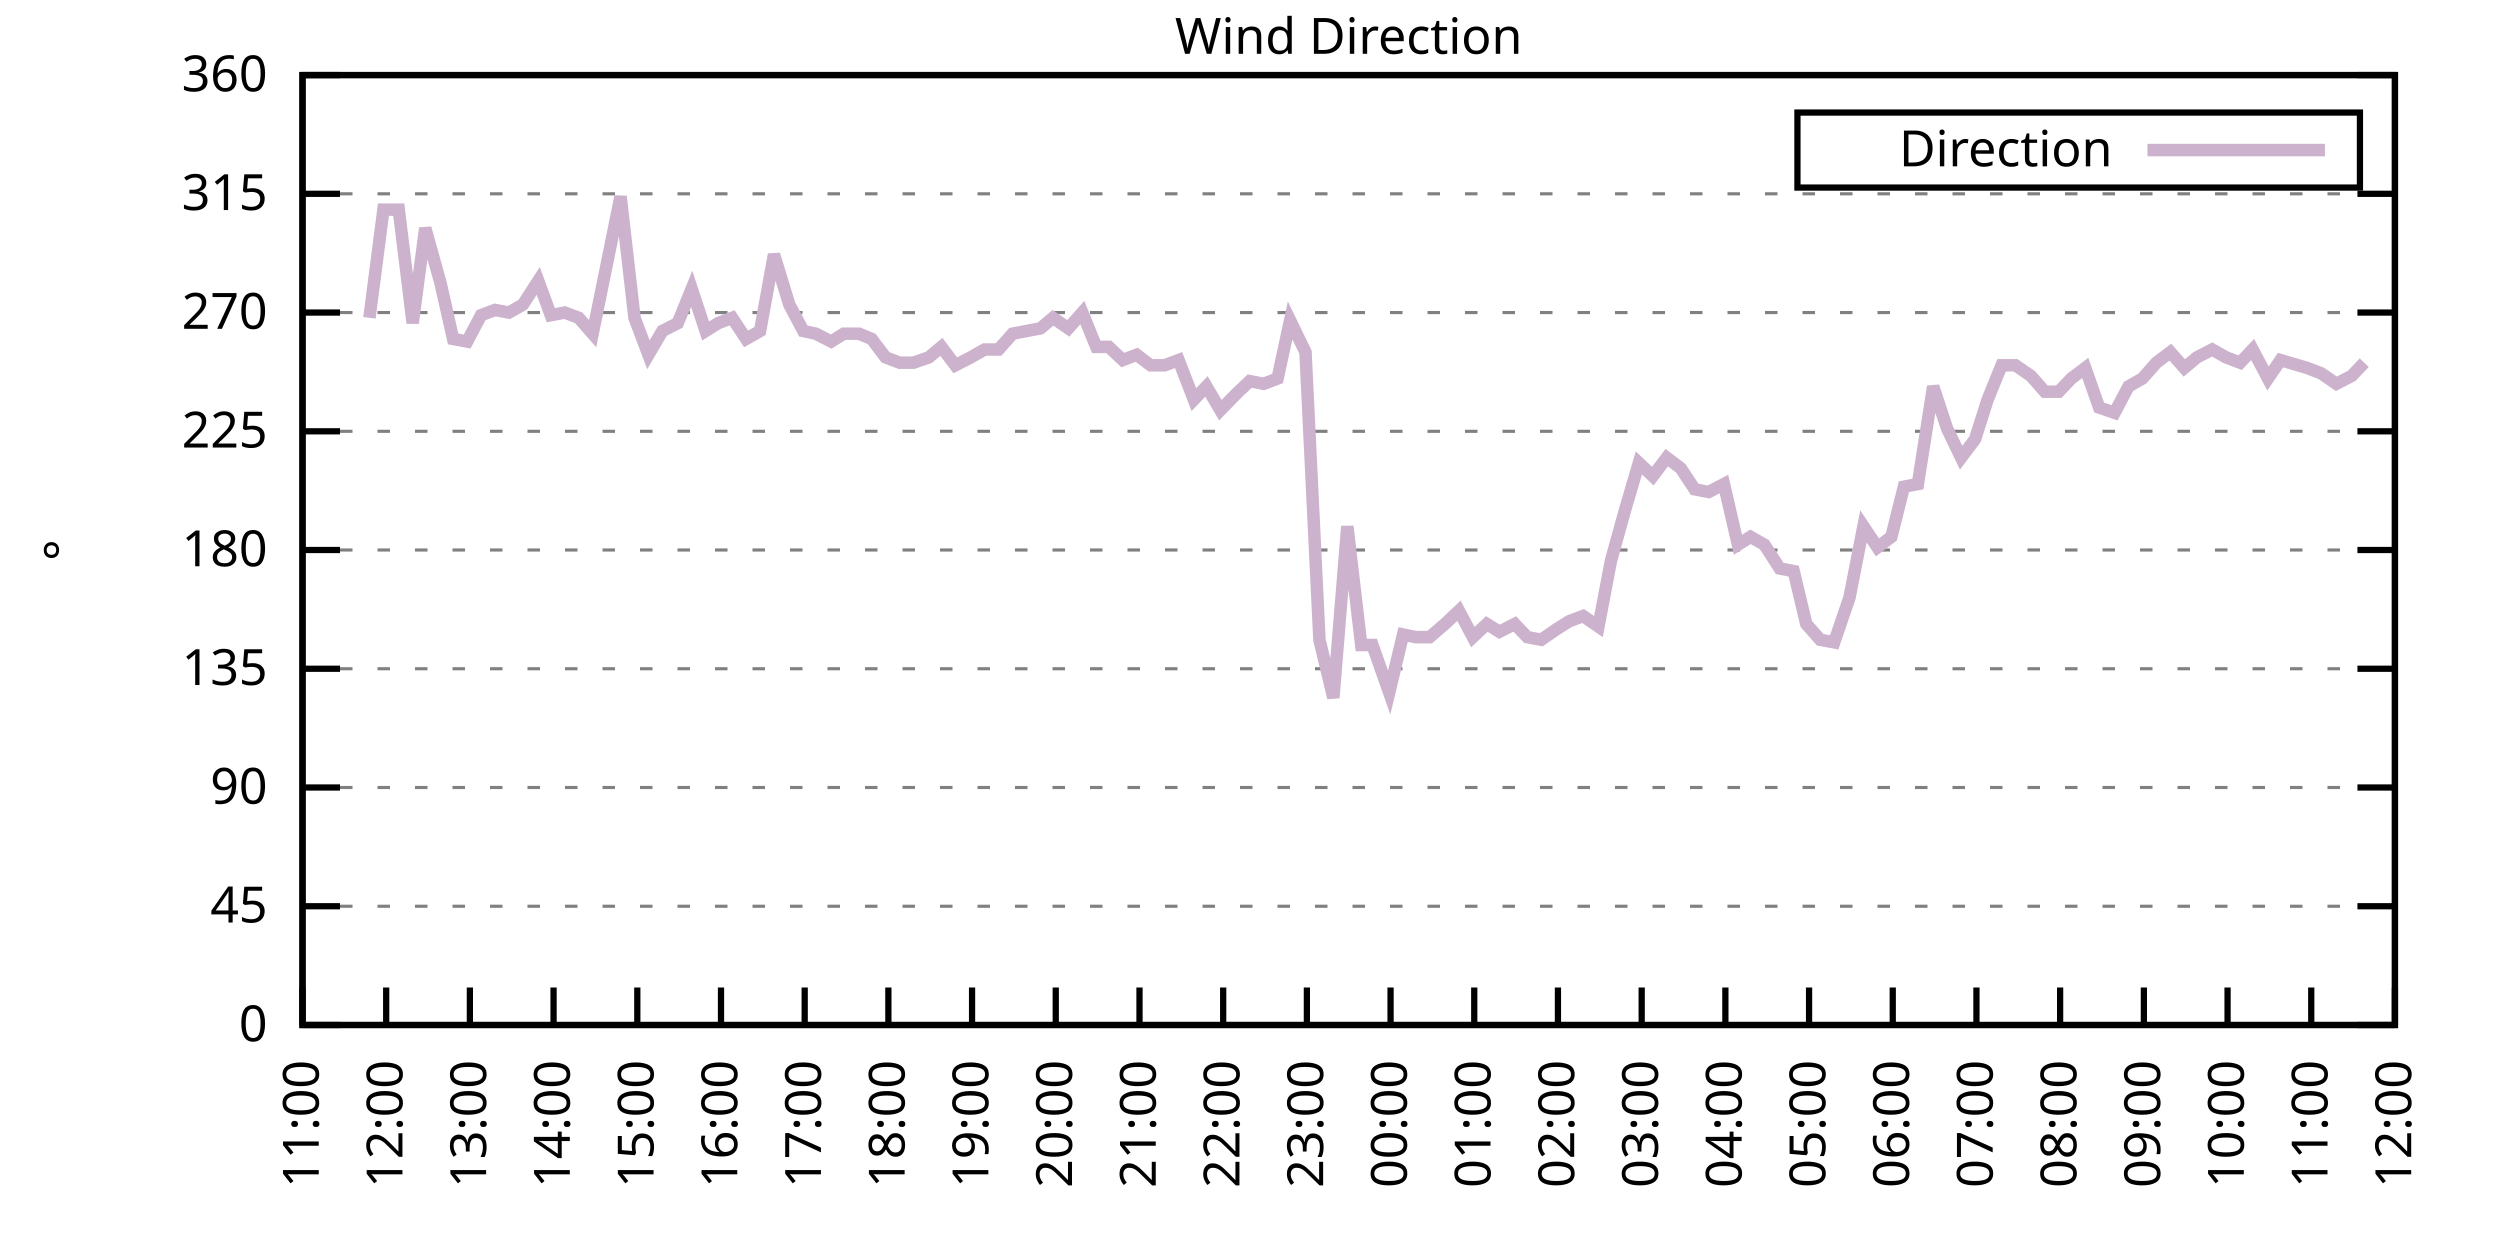
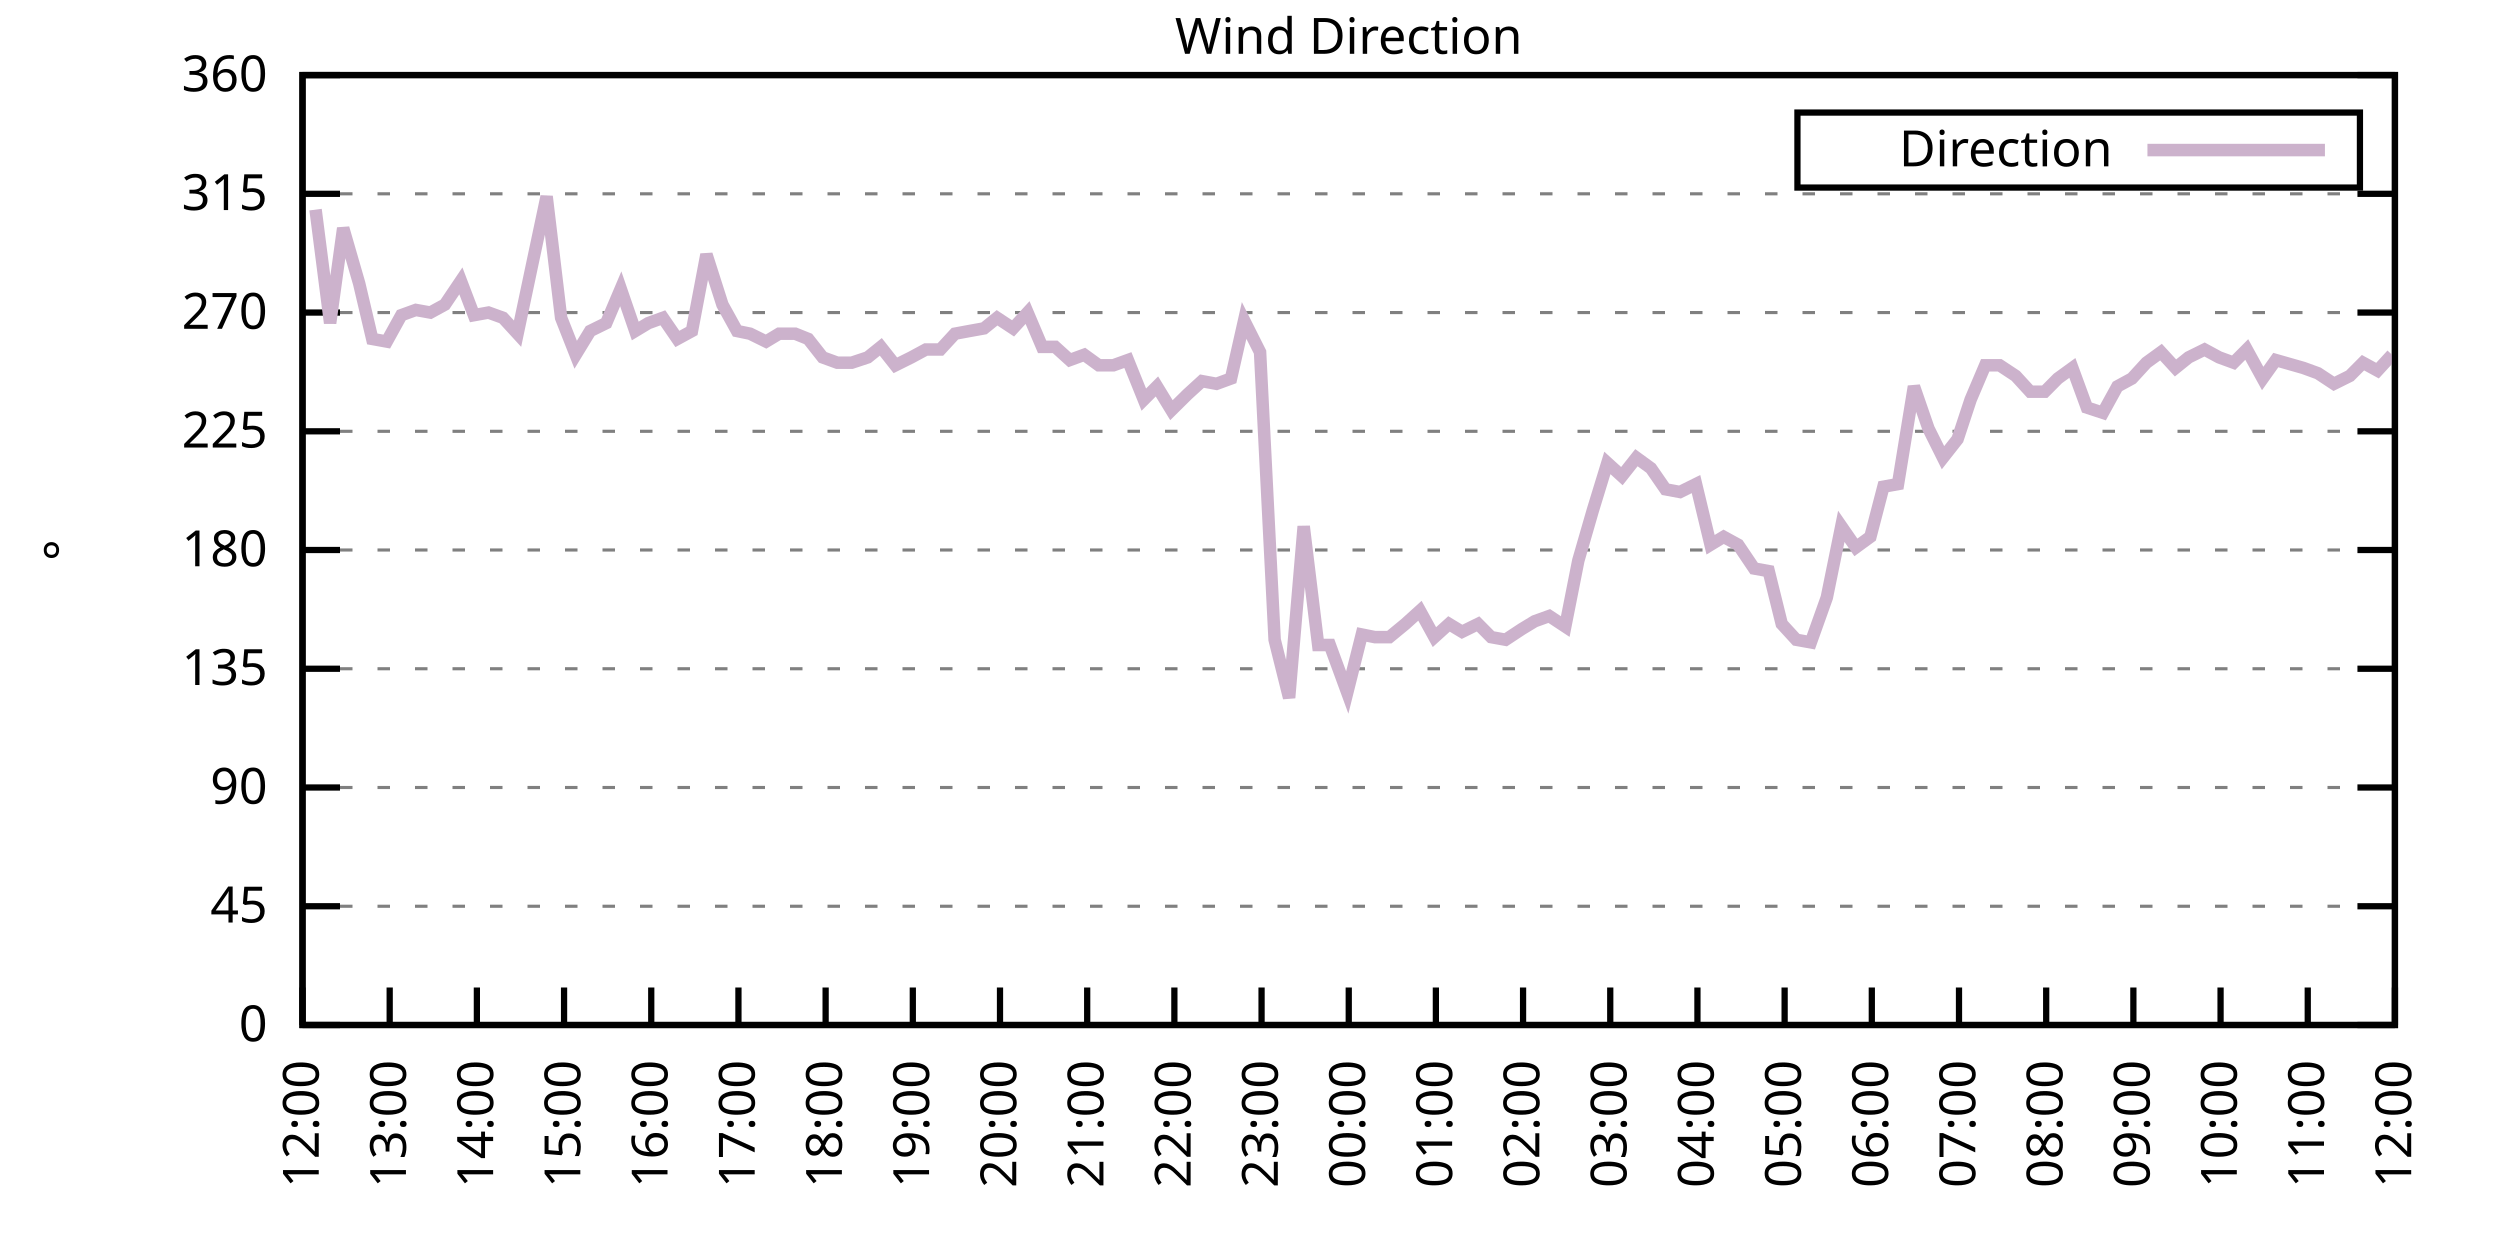
<svg xmlns="http://www.w3.org/2000/svg" xmlns:xlink="http://www.w3.org/1999/xlink" width="400" height="200" viewBox="0 0 400 200">
  <g id="gnuplot_canvas">
    <rect x="0" y="0" width="400" height="200" fill="none" />
    <defs>
      <circle id="gpDot" r="0.5" stroke-width="0.5" stroke="currentColor" />
      <path id="gpPt0" stroke-width="0.333" stroke="currentColor" d="M-1,0 h2 M0,-1 v2" />
      <path id="gpPt1" stroke-width="0.333" stroke="currentColor" d="M-1,-1 L1,1 M1,-1 L-1,1" />
      <path id="gpPt2" stroke-width="0.333" stroke="currentColor" d="M-1,0 L1,0 M0,-1 L0,1 M-1,-1 L1,1 M-1,1 L1,-1" />
      <rect id="gpPt3" stroke-width="0.333" stroke="currentColor" x="-1" y="-1" width="2" height="2" />
      <rect id="gpPt4" stroke-width="0.333" stroke="currentColor" fill="currentColor" x="-1" y="-1" width="2" height="2" />
      <circle id="gpPt5" stroke-width="0.333" stroke="currentColor" cx="0" cy="0" r="1" />
      <use xlink:href="#gpPt5" id="gpPt6" fill="currentColor" stroke="none" />
      <path id="gpPt7" stroke-width="0.333" stroke="currentColor" d="M0,-1.33 L-1.33,0.67 L1.33,0.67 z" />
      <use xlink:href="#gpPt7" id="gpPt8" fill="currentColor" stroke="none" />
      <use xlink:href="#gpPt7" id="gpPt9" stroke="currentColor" transform="rotate(180)" />
      <use xlink:href="#gpPt9" id="gpPt10" fill="currentColor" stroke="none" />
      <use xlink:href="#gpPt3" id="gpPt11" stroke="currentColor" transform="rotate(45)" />
      <use xlink:href="#gpPt11" id="gpPt12" fill="currentColor" stroke="none" />
      <path id="gpPt13" stroke-width="0.333" stroke="currentColor" d="M0,1.330 L1.265,0.411 L0.782,-1.067 L-0.782,-1.076 L-1.265,0.411 z" />
      <use xlink:href="#gpPt13" id="gpPt14" fill="currentColor" stroke="none" />
      <filter id="textbox" filterUnits="objectBoundingBox" x="0" y="0" height="1" width="1">
        <feFlood flood-color="white" flood-opacity="1" result="bgnd" />
        <feComposite in="SourceGraphic" in2="bgnd" operator="atop" />
      </filter>
      <filter id="greybox" filterUnits="objectBoundingBox" x="0" y="0" height="1" width="1">
        <feFlood flood-color="lightgrey" flood-opacity="1" result="grey" />
        <feComposite in="SourceGraphic" in2="grey" operator="atop" />
      </filter>
    </defs>
    <g fill="none" color="white" stroke="currentColor" stroke-width="1.00" stroke-linecap="butt" stroke-linejoin="miter">
</g>
    <g fill="none" color="black" stroke="currentColor" stroke-width="1.00" stroke-linecap="butt" stroke-linejoin="miter">
      <g stroke="none" shape-rendering="crispEdges">
        <polygon fill="rgb(255, 255, 255)" points="48.40,164.00 383.18,164.00 383.18,12.02 48.40,12.02 " />
      </g>
    </g>
    <g fill="none" color="black" stroke="currentColor" stroke-width="1.00" stroke-linecap="butt" stroke-linejoin="miter">
</g>
    <g fill="none" color="black" stroke="black" stroke-width="0.50" stroke-linecap="butt" stroke-linejoin="miter">
</g>
    <g fill="none" color="gray" stroke="currentColor" stroke-width="0.50" stroke-linecap="butt" stroke-linejoin="miter">
      <path stroke="gray" stroke-dasharray="2,4" class="gridline" d="M48.40,164.00 L383.19,164.00  " />
    </g>
    <g fill="none" color="gray" stroke="gray" stroke-width="1.00" stroke-linecap="butt" stroke-linejoin="miter">
</g>
    <g fill="none" color="black" stroke="currentColor" stroke-width="1.00" stroke-linecap="butt" stroke-linejoin="miter">
      <path stroke="black" d="M48.40,164.00 L54.40,164.00 M383.19,164.00 L377.19,164.00  " />
      <g transform="translate(42.80,166.60)" stroke="none" fill="black" font-family="Sans" font-size="8.00" text-anchor="end">
        <text>
          <tspan font-family="Sans"> 0</tspan>
        </text>
      </g>
    </g>
    <g fill="none" color="black" stroke="currentColor" stroke-width="1.00" stroke-linecap="butt" stroke-linejoin="miter">
</g>
    <g fill="none" color="black" stroke="black" stroke-width="0.50" stroke-linecap="butt" stroke-linejoin="miter">
</g>
    <g fill="none" color="gray" stroke="currentColor" stroke-width="0.50" stroke-linecap="butt" stroke-linejoin="miter">
      <path stroke="gray" stroke-dasharray="2,4" class="gridline" d="M48.40,145.00 L383.19,145.00  " />
    </g>
    <g fill="none" color="gray" stroke="gray" stroke-width="1.00" stroke-linecap="butt" stroke-linejoin="miter">
</g>
    <g fill="none" color="black" stroke="currentColor" stroke-width="1.00" stroke-linecap="butt" stroke-linejoin="miter">
      <path stroke="black" d="M48.40,145.00 L54.40,145.00 M383.19,145.00 L377.19,145.00  " />
      <g transform="translate(42.80,147.60)" stroke="none" fill="black" font-family="Sans" font-size="8.00" text-anchor="end">
        <text>
          <tspan font-family="Sans"> 45</tspan>
        </text>
      </g>
    </g>
    <g fill="none" color="black" stroke="currentColor" stroke-width="1.00" stroke-linecap="butt" stroke-linejoin="miter">
</g>
    <g fill="none" color="black" stroke="black" stroke-width="0.50" stroke-linecap="butt" stroke-linejoin="miter">
</g>
    <g fill="none" color="gray" stroke="currentColor" stroke-width="0.50" stroke-linecap="butt" stroke-linejoin="miter">
      <path stroke="gray" stroke-dasharray="2,4" class="gridline" d="M48.40,126.00 L383.19,126.00  " />
    </g>
    <g fill="none" color="gray" stroke="gray" stroke-width="1.00" stroke-linecap="butt" stroke-linejoin="miter">
</g>
    <g fill="none" color="black" stroke="currentColor" stroke-width="1.00" stroke-linecap="butt" stroke-linejoin="miter">
      <path stroke="black" d="M48.40,126.00 L54.40,126.00 M383.19,126.00 L377.19,126.00  " />
      <g transform="translate(42.80,128.60)" stroke="none" fill="black" font-family="Sans" font-size="8.00" text-anchor="end">
        <text>
          <tspan font-family="Sans"> 90</tspan>
        </text>
      </g>
    </g>
    <g fill="none" color="black" stroke="currentColor" stroke-width="1.00" stroke-linecap="butt" stroke-linejoin="miter">
</g>
    <g fill="none" color="black" stroke="black" stroke-width="0.50" stroke-linecap="butt" stroke-linejoin="miter">
</g>
    <g fill="none" color="gray" stroke="currentColor" stroke-width="0.50" stroke-linecap="butt" stroke-linejoin="miter">
      <path stroke="gray" stroke-dasharray="2,4" class="gridline" d="M48.40,107.00 L383.19,107.00  " />
    </g>
    <g fill="none" color="gray" stroke="gray" stroke-width="1.00" stroke-linecap="butt" stroke-linejoin="miter">
</g>
    <g fill="none" color="black" stroke="currentColor" stroke-width="1.00" stroke-linecap="butt" stroke-linejoin="miter">
      <path stroke="black" d="M48.40,107.00 L54.40,107.00 M383.19,107.00 L377.19,107.00  " />
      <g transform="translate(42.80,109.60)" stroke="none" fill="black" font-family="Sans" font-size="8.00" text-anchor="end">
        <text>
          <tspan font-family="Sans"> 135</tspan>
        </text>
      </g>
    </g>
    <g fill="none" color="black" stroke="currentColor" stroke-width="1.00" stroke-linecap="butt" stroke-linejoin="miter">
</g>
    <g fill="none" color="black" stroke="black" stroke-width="0.50" stroke-linecap="butt" stroke-linejoin="miter">
</g>
    <g fill="none" color="gray" stroke="currentColor" stroke-width="0.50" stroke-linecap="butt" stroke-linejoin="miter">
      <path stroke="gray" stroke-dasharray="2,4" class="gridline" d="M48.40,88.00 L383.19,88.00  " />
    </g>
    <g fill="none" color="gray" stroke="gray" stroke-width="1.00" stroke-linecap="butt" stroke-linejoin="miter">
</g>
    <g fill="none" color="black" stroke="currentColor" stroke-width="1.00" stroke-linecap="butt" stroke-linejoin="miter">
      <path stroke="black" d="M48.40,88.00 L54.40,88.00 M383.19,88.00 L377.19,88.00  " />
      <g transform="translate(42.80,90.60)" stroke="none" fill="black" font-family="Sans" font-size="8.00" text-anchor="end">
        <text>
          <tspan font-family="Sans"> 180</tspan>
        </text>
      </g>
    </g>
    <g fill="none" color="black" stroke="currentColor" stroke-width="1.00" stroke-linecap="butt" stroke-linejoin="miter">
</g>
    <g fill="none" color="black" stroke="black" stroke-width="0.50" stroke-linecap="butt" stroke-linejoin="miter">
</g>
    <g fill="none" color="gray" stroke="currentColor" stroke-width="0.50" stroke-linecap="butt" stroke-linejoin="miter">
      <path stroke="gray" stroke-dasharray="2,4" class="gridline" d="M48.40,69.01 L383.19,69.01  " />
    </g>
    <g fill="none" color="gray" stroke="gray" stroke-width="1.00" stroke-linecap="butt" stroke-linejoin="miter">
</g>
    <g fill="none" color="black" stroke="currentColor" stroke-width="1.00" stroke-linecap="butt" stroke-linejoin="miter">
      <path stroke="black" d="M48.40,69.01 L54.40,69.01 M383.19,69.01 L377.19,69.01  " />
      <g transform="translate(42.80,71.61)" stroke="none" fill="black" font-family="Sans" font-size="8.00" text-anchor="end">
        <text>
          <tspan font-family="Sans"> 225</tspan>
        </text>
      </g>
    </g>
    <g fill="none" color="black" stroke="currentColor" stroke-width="1.00" stroke-linecap="butt" stroke-linejoin="miter">
</g>
    <g fill="none" color="black" stroke="black" stroke-width="0.50" stroke-linecap="butt" stroke-linejoin="miter">
</g>
    <g fill="none" color="gray" stroke="currentColor" stroke-width="0.50" stroke-linecap="butt" stroke-linejoin="miter">
      <path stroke="gray" stroke-dasharray="2,4" class="gridline" d="M48.40,50.01 L383.19,50.01  " />
    </g>
    <g fill="none" color="gray" stroke="gray" stroke-width="1.00" stroke-linecap="butt" stroke-linejoin="miter">
</g>
    <g fill="none" color="black" stroke="currentColor" stroke-width="1.00" stroke-linecap="butt" stroke-linejoin="miter">
      <path stroke="black" d="M48.40,50.01 L54.40,50.01 M383.19,50.01 L377.19,50.01  " />
      <g transform="translate(42.80,52.61)" stroke="none" fill="black" font-family="Sans" font-size="8.00" text-anchor="end">
        <text>
          <tspan font-family="Sans"> 270</tspan>
        </text>
      </g>
    </g>
    <g fill="none" color="black" stroke="currentColor" stroke-width="1.00" stroke-linecap="butt" stroke-linejoin="miter">
</g>
    <g fill="none" color="black" stroke="black" stroke-width="0.50" stroke-linecap="butt" stroke-linejoin="miter">
</g>
    <g fill="none" color="gray" stroke="currentColor" stroke-width="0.50" stroke-linecap="butt" stroke-linejoin="miter">
      <path stroke="gray" stroke-dasharray="2,4" class="gridline" d="M48.40,31.01 L383.19,31.01  " />
    </g>
    <g fill="none" color="gray" stroke="gray" stroke-width="1.00" stroke-linecap="butt" stroke-linejoin="miter">
</g>
    <g fill="none" color="black" stroke="currentColor" stroke-width="1.00" stroke-linecap="butt" stroke-linejoin="miter">
      <path stroke="black" d="M48.40,31.01 L54.40,31.01 M383.19,31.01 L377.19,31.01  " />
      <g transform="translate(42.80,33.61)" stroke="none" fill="black" font-family="Sans" font-size="8.00" text-anchor="end">
        <text>
          <tspan font-family="Sans"> 315</tspan>
        </text>
      </g>
    </g>
    <g fill="none" color="black" stroke="currentColor" stroke-width="1.00" stroke-linecap="butt" stroke-linejoin="miter">
</g>
    <g fill="none" color="black" stroke="black" stroke-width="0.50" stroke-linecap="butt" stroke-linejoin="miter">
</g>
    <g fill="none" color="gray" stroke="currentColor" stroke-width="0.50" stroke-linecap="butt" stroke-linejoin="miter">
      <path stroke="gray" stroke-dasharray="2,4" class="gridline" d="M48.40,12.01 L383.19,12.01  " />
    </g>
    <g fill="none" color="gray" stroke="gray" stroke-width="1.00" stroke-linecap="butt" stroke-linejoin="miter">
</g>
    <g fill="none" color="black" stroke="currentColor" stroke-width="1.00" stroke-linecap="butt" stroke-linejoin="miter">
      <path stroke="black" d="M48.40,12.01 L54.40,12.01 M383.19,12.01 L377.19,12.01  " />
      <g transform="translate(42.80,14.61)" stroke="none" fill="black" font-family="Sans" font-size="8.00" text-anchor="end">
        <text>
          <tspan font-family="Sans"> 360</tspan>
        </text>
      </g>
    </g>
    <g fill="none" color="black" stroke="currentColor" stroke-width="1.00" stroke-linecap="butt" stroke-linejoin="miter">
      <path stroke="black" d="M48.40,164.00 L48.40,158.00  " />
      <g transform="translate(51.00,169.60) rotate(270.00)" stroke="none" fill="black" font-family="Sans" font-size="8.00" text-anchor="end">
        <text>
-           <tspan font-family="Sans">11:00</tspan>
-         </text>
-       </g>
-     </g>
-     <g fill="none" color="black" stroke="currentColor" stroke-width="1.00" stroke-linecap="butt" stroke-linejoin="miter">
-       <path stroke="black" d="M61.79,164.00 L61.79,158.00  " />
-       <g transform="translate(64.39,169.60) rotate(270.00)" stroke="none" fill="black" font-family="Sans" font-size="8.00" text-anchor="end">
-         <text>
          <tspan font-family="Sans">12:00</tspan>
        </text>
      </g>
    </g>
    <g fill="none" color="black" stroke="currentColor" stroke-width="1.00" stroke-linecap="butt" stroke-linejoin="miter">
-       <path stroke="black" d="M75.18,164.00 L75.18,158.00  " />
-       <g transform="translate(77.78,169.60) rotate(270.00)" stroke="none" fill="black" font-family="Sans" font-size="8.00" text-anchor="end">
+       <path stroke="black" d="M62.35,164.00 L62.35,158.00  " />
+       <g transform="translate(64.95,169.60) rotate(270.00)" stroke="none" fill="black" font-family="Sans" font-size="8.00" text-anchor="end">
        <text>
          <tspan font-family="Sans">13:00</tspan>
        </text>
      </g>
    </g>
    <g fill="none" color="black" stroke="currentColor" stroke-width="1.00" stroke-linecap="butt" stroke-linejoin="miter">
-       <path stroke="black" d="M88.57,164.00 L88.57,158.00  " />
-       <g transform="translate(91.17,169.60) rotate(270.00)" stroke="none" fill="black" font-family="Sans" font-size="8.00" text-anchor="end">
+       <path stroke="black" d="M76.30,164.00 L76.30,158.00  " />
+       <g transform="translate(78.90,169.60) rotate(270.00)" stroke="none" fill="black" font-family="Sans" font-size="8.00" text-anchor="end">
        <text>
          <tspan font-family="Sans">14:00</tspan>
        </text>
      </g>
    </g>
    <g fill="none" color="black" stroke="currentColor" stroke-width="1.00" stroke-linecap="butt" stroke-linejoin="miter">
-       <path stroke="black" d="M101.97,164.00 L101.97,158.00  " />
-       <g transform="translate(104.57,169.60) rotate(270.00)" stroke="none" fill="black" font-family="Sans" font-size="8.00" text-anchor="end">
+       <path stroke="black" d="M90.25,164.00 L90.25,158.00  " />
+       <g transform="translate(92.85,169.60) rotate(270.00)" stroke="none" fill="black" font-family="Sans" font-size="8.00" text-anchor="end">
        <text>
          <tspan font-family="Sans">15:00</tspan>
        </text>
      </g>
    </g>
    <g fill="none" color="black" stroke="currentColor" stroke-width="1.00" stroke-linecap="butt" stroke-linejoin="miter">
-       <path stroke="black" d="M115.36,164.00 L115.36,158.00  " />
-       <g transform="translate(117.96,169.60) rotate(270.00)" stroke="none" fill="black" font-family="Sans" font-size="8.00" text-anchor="end">
+       <path stroke="black" d="M104.20,164.00 L104.20,158.00  " />
+       <g transform="translate(106.80,169.60) rotate(270.00)" stroke="none" fill="black" font-family="Sans" font-size="8.00" text-anchor="end">
        <text>
          <tspan font-family="Sans">16:00</tspan>
        </text>
      </g>
    </g>
    <g fill="none" color="black" stroke="currentColor" stroke-width="1.00" stroke-linecap="butt" stroke-linejoin="miter">
-       <path stroke="black" d="M128.75,164.00 L128.75,158.00  " />
-       <g transform="translate(131.35,169.60) rotate(270.00)" stroke="none" fill="black" font-family="Sans" font-size="8.00" text-anchor="end">
+       <path stroke="black" d="M118.15,164.00 L118.15,158.00  " />
+       <g transform="translate(120.75,169.60) rotate(270.00)" stroke="none" fill="black" font-family="Sans" font-size="8.00" text-anchor="end">
        <text>
          <tspan font-family="Sans">17:00</tspan>
        </text>
      </g>
    </g>
    <g fill="none" color="black" stroke="currentColor" stroke-width="1.00" stroke-linecap="butt" stroke-linejoin="miter">
-       <path stroke="black" d="M142.14,164.00 L142.14,158.00  " />
-       <g transform="translate(144.74,169.60) rotate(270.00)" stroke="none" fill="black" font-family="Sans" font-size="8.00" text-anchor="end">
+       <path stroke="black" d="M132.10,164.00 L132.10,158.00  " />
+       <g transform="translate(134.70,169.60) rotate(270.00)" stroke="none" fill="black" font-family="Sans" font-size="8.00" text-anchor="end">
        <text>
          <tspan font-family="Sans">18:00</tspan>
        </text>
      </g>
    </g>
    <g fill="none" color="black" stroke="currentColor" stroke-width="1.00" stroke-linecap="butt" stroke-linejoin="miter">
-       <path stroke="black" d="M155.53,164.00 L155.53,158.00  " />
-       <g transform="translate(158.13,169.60) rotate(270.00)" stroke="none" fill="black" font-family="Sans" font-size="8.00" text-anchor="end">
+       <path stroke="black" d="M146.05,164.00 L146.05,158.00  " />
+       <g transform="translate(148.65,169.60) rotate(270.00)" stroke="none" fill="black" font-family="Sans" font-size="8.00" text-anchor="end">
        <text>
          <tspan font-family="Sans">19:00</tspan>
        </text>
      </g>
    </g>
    <g fill="none" color="black" stroke="currentColor" stroke-width="1.00" stroke-linecap="butt" stroke-linejoin="miter">
-       <path stroke="black" d="M168.92,164.00 L168.92,158.00  " />
-       <g transform="translate(171.52,169.60) rotate(270.00)" stroke="none" fill="black" font-family="Sans" font-size="8.00" text-anchor="end">
+       <path stroke="black" d="M160.00,164.00 L160.00,158.00  " />
+       <g transform="translate(162.60,169.60) rotate(270.00)" stroke="none" fill="black" font-family="Sans" font-size="8.00" text-anchor="end">
        <text>
          <tspan font-family="Sans">20:00</tspan>
        </text>
      </g>
    </g>
    <g fill="none" color="black" stroke="currentColor" stroke-width="1.00" stroke-linecap="butt" stroke-linejoin="miter">
-       <path stroke="black" d="M182.32,164.00 L182.32,158.00  " />
-       <g transform="translate(184.92,169.60) rotate(270.00)" stroke="none" fill="black" font-family="Sans" font-size="8.00" text-anchor="end">
+       <path stroke="black" d="M173.95,164.00 L173.95,158.00  " />
+       <g transform="translate(176.55,169.60) rotate(270.00)" stroke="none" fill="black" font-family="Sans" font-size="8.00" text-anchor="end">
        <text>
          <tspan font-family="Sans">21:00</tspan>
        </text>
      </g>
    </g>
    <g fill="none" color="black" stroke="currentColor" stroke-width="1.00" stroke-linecap="butt" stroke-linejoin="miter">
-       <path stroke="black" d="M195.71,164.00 L195.71,158.00  " />
-       <g transform="translate(198.31,169.60) rotate(270.00)" stroke="none" fill="black" font-family="Sans" font-size="8.00" text-anchor="end">
+       <path stroke="black" d="M187.90,164.00 L187.90,158.00  " />
+       <g transform="translate(190.50,169.60) rotate(270.00)" stroke="none" fill="black" font-family="Sans" font-size="8.00" text-anchor="end">
        <text>
          <tspan font-family="Sans">22:00</tspan>
        </text>
      </g>
    </g>
    <g fill="none" color="black" stroke="currentColor" stroke-width="1.00" stroke-linecap="butt" stroke-linejoin="miter">
-       <path stroke="black" d="M209.10,164.00 L209.10,158.00  " />
-       <g transform="translate(211.70,169.60) rotate(270.00)" stroke="none" fill="black" font-family="Sans" font-size="8.00" text-anchor="end">
+       <path stroke="black" d="M201.85,164.00 L201.85,158.00  " />
+       <g transform="translate(204.45,169.60) rotate(270.00)" stroke="none" fill="black" font-family="Sans" font-size="8.00" text-anchor="end">
        <text>
          <tspan font-family="Sans">23:00</tspan>
        </text>
      </g>
    </g>
    <g fill="none" color="black" stroke="currentColor" stroke-width="1.00" stroke-linecap="butt" stroke-linejoin="miter">
-       <path stroke="black" d="M222.49,164.00 L222.49,158.00  " />
-       <g transform="translate(225.09,169.60) rotate(270.00)" stroke="none" fill="black" font-family="Sans" font-size="8.00" text-anchor="end">
+       <path stroke="black" d="M215.80,164.00 L215.80,158.00  " />
+       <g transform="translate(218.40,169.60) rotate(270.00)" stroke="none" fill="black" font-family="Sans" font-size="8.00" text-anchor="end">
        <text>
          <tspan font-family="Sans">00:00</tspan>
        </text>
      </g>
    </g>
    <g fill="none" color="black" stroke="currentColor" stroke-width="1.00" stroke-linecap="butt" stroke-linejoin="miter">
-       <path stroke="black" d="M235.88,164.00 L235.88,158.00  " />
-       <g transform="translate(238.48,169.60) rotate(270.00)" stroke="none" fill="black" font-family="Sans" font-size="8.00" text-anchor="end">
+       <path stroke="black" d="M229.74,164.00 L229.74,158.00  " />
+       <g transform="translate(232.34,169.60) rotate(270.00)" stroke="none" fill="black" font-family="Sans" font-size="8.00" text-anchor="end">
        <text>
          <tspan font-family="Sans">01:00</tspan>
        </text>
      </g>
    </g>
    <g fill="none" color="black" stroke="currentColor" stroke-width="1.00" stroke-linecap="butt" stroke-linejoin="miter">
-       <path stroke="black" d="M249.27,164.00 L249.27,158.00  " />
-       <g transform="translate(251.87,169.60) rotate(270.00)" stroke="none" fill="black" font-family="Sans" font-size="8.00" text-anchor="end">
+       <path stroke="black" d="M243.69,164.00 L243.69,158.00  " />
+       <g transform="translate(246.29,169.60) rotate(270.00)" stroke="none" fill="black" font-family="Sans" font-size="8.00" text-anchor="end">
        <text>
          <tspan font-family="Sans">02:00</tspan>
        </text>
      </g>
    </g>
    <g fill="none" color="black" stroke="currentColor" stroke-width="1.00" stroke-linecap="butt" stroke-linejoin="miter">
-       <path stroke="black" d="M262.67,164.00 L262.67,158.00  " />
-       <g transform="translate(265.27,169.60) rotate(270.00)" stroke="none" fill="black" font-family="Sans" font-size="8.00" text-anchor="end">
+       <path stroke="black" d="M257.64,164.00 L257.64,158.00  " />
+       <g transform="translate(260.24,169.60) rotate(270.00)" stroke="none" fill="black" font-family="Sans" font-size="8.00" text-anchor="end">
        <text>
          <tspan font-family="Sans">03:00</tspan>
        </text>
      </g>
    </g>
    <g fill="none" color="black" stroke="currentColor" stroke-width="1.00" stroke-linecap="butt" stroke-linejoin="miter">
-       <path stroke="black" d="M276.06,164.00 L276.06,158.00  " />
-       <g transform="translate(278.66,169.60) rotate(270.00)" stroke="none" fill="black" font-family="Sans" font-size="8.00" text-anchor="end">
+       <path stroke="black" d="M271.59,164.00 L271.59,158.00  " />
+       <g transform="translate(274.19,169.60) rotate(270.00)" stroke="none" fill="black" font-family="Sans" font-size="8.00" text-anchor="end">
        <text>
          <tspan font-family="Sans">04:00</tspan>
        </text>
      </g>
    </g>
    <g fill="none" color="black" stroke="currentColor" stroke-width="1.00" stroke-linecap="butt" stroke-linejoin="miter">
-       <path stroke="black" d="M289.45,164.00 L289.45,158.00  " />
-       <g transform="translate(292.05,169.60) rotate(270.00)" stroke="none" fill="black" font-family="Sans" font-size="8.00" text-anchor="end">
+       <path stroke="black" d="M285.54,164.00 L285.54,158.00  " />
+       <g transform="translate(288.14,169.60) rotate(270.00)" stroke="none" fill="black" font-family="Sans" font-size="8.00" text-anchor="end">
        <text>
          <tspan font-family="Sans">05:00</tspan>
        </text>
      </g>
    </g>
    <g fill="none" color="black" stroke="currentColor" stroke-width="1.00" stroke-linecap="butt" stroke-linejoin="miter">
-       <path stroke="black" d="M302.84,164.00 L302.84,158.00  " />
-       <g transform="translate(305.44,169.60) rotate(270.00)" stroke="none" fill="black" font-family="Sans" font-size="8.00" text-anchor="end">
+       <path stroke="black" d="M299.49,164.00 L299.49,158.00  " />
+       <g transform="translate(302.09,169.60) rotate(270.00)" stroke="none" fill="black" font-family="Sans" font-size="8.00" text-anchor="end">
        <text>
          <tspan font-family="Sans">06:00</tspan>
        </text>
      </g>
    </g>
    <g fill="none" color="black" stroke="currentColor" stroke-width="1.00" stroke-linecap="butt" stroke-linejoin="miter">
-       <path stroke="black" d="M316.23,164.00 L316.23,158.00  " />
-       <g transform="translate(318.83,169.60) rotate(270.00)" stroke="none" fill="black" font-family="Sans" font-size="8.00" text-anchor="end">
+       <path stroke="black" d="M313.44,164.00 L313.44,158.00  " />
+       <g transform="translate(316.04,169.60) rotate(270.00)" stroke="none" fill="black" font-family="Sans" font-size="8.00" text-anchor="end">
        <text>
          <tspan font-family="Sans">07:00</tspan>
        </text>
      </g>
    </g>
    <g fill="none" color="black" stroke="currentColor" stroke-width="1.00" stroke-linecap="butt" stroke-linejoin="miter">
-       <path stroke="black" d="M329.62,164.00 L329.62,158.00  " />
-       <g transform="translate(332.22,169.60) rotate(270.00)" stroke="none" fill="black" font-family="Sans" font-size="8.00" text-anchor="end">
+       <path stroke="black" d="M327.39,164.00 L327.39,158.00  " />
+       <g transform="translate(329.99,169.60) rotate(270.00)" stroke="none" fill="black" font-family="Sans" font-size="8.00" text-anchor="end">
        <text>
          <tspan font-family="Sans">08:00</tspan>
        </text>
      </g>
    </g>
    <g fill="none" color="black" stroke="currentColor" stroke-width="1.00" stroke-linecap="butt" stroke-linejoin="miter">
-       <path stroke="black" d="M343.02,164.00 L343.02,158.00  " />
-       <g transform="translate(345.62,169.60) rotate(270.00)" stroke="none" fill="black" font-family="Sans" font-size="8.00" text-anchor="end">
+       <path stroke="black" d="M341.34,164.00 L341.34,158.00  " />
+       <g transform="translate(343.94,169.60) rotate(270.00)" stroke="none" fill="black" font-family="Sans" font-size="8.00" text-anchor="end">
        <text>
          <tspan font-family="Sans">09:00</tspan>
        </text>
      </g>
    </g>
    <g fill="none" color="black" stroke="currentColor" stroke-width="1.00" stroke-linecap="butt" stroke-linejoin="miter">
-       <path stroke="black" d="M356.41,164.00 L356.41,158.00  " />
-       <g transform="translate(359.01,169.60) rotate(270.00)" stroke="none" fill="black" font-family="Sans" font-size="8.00" text-anchor="end">
+       <path stroke="black" d="M355.29,164.00 L355.29,158.00  " />
+       <g transform="translate(357.89,169.60) rotate(270.00)" stroke="none" fill="black" font-family="Sans" font-size="8.00" text-anchor="end">
        <text>
          <tspan font-family="Sans">10:00</tspan>
        </text>
      </g>
    </g>
    <g fill="none" color="black" stroke="currentColor" stroke-width="1.00" stroke-linecap="butt" stroke-linejoin="miter">
-       <path stroke="black" d="M369.80,164.00 L369.80,158.00  " />
-       <g transform="translate(372.40,169.60) rotate(270.00)" stroke="none" fill="black" font-family="Sans" font-size="8.00" text-anchor="end">
+       <path stroke="black" d="M369.24,164.00 L369.24,158.00  " />
+       <g transform="translate(371.84,169.60) rotate(270.00)" stroke="none" fill="black" font-family="Sans" font-size="8.00" text-anchor="end">
        <text>
          <tspan font-family="Sans">11:00</tspan>
        </text>
      </g>
    </g>
    <g fill="none" color="black" stroke="currentColor" stroke-width="1.00" stroke-linecap="butt" stroke-linejoin="miter">
      <path stroke="black" d="M383.19,164.00 L383.19,158.00  " />
      <g transform="translate(385.79,169.60) rotate(270.00)" stroke="none" fill="black" font-family="Sans" font-size="8.00" text-anchor="end">
        <text>
          <tspan font-family="Sans">12:00</tspan>
        </text>
      </g>
    </g>
    <g fill="none" color="black" stroke="currentColor" stroke-width="1.00" stroke-linecap="butt" stroke-linejoin="miter">
</g>
    <g fill="none" color="black" stroke="currentColor" stroke-width="1.00" stroke-linecap="butt" stroke-linejoin="miter">
      <path stroke="black" d="M48.40,12.01 L48.40,164.00 L383.19,164.00 L383.19,12.01 L48.40,12.01 Z  " />
    </g>
    <g fill="none" color="black" stroke="currentColor" stroke-width="1.00" stroke-linecap="butt" stroke-linejoin="miter">
</g>
    <g fill="none" color="black" stroke="currentColor" stroke-width="1.00" stroke-linecap="butt" stroke-linejoin="miter">
      <path stroke="black" d="M287.59,30.01 L287.59,18.01 L377.59,18.01 L377.59,30.01 L287.59,30.01 Z  " />
    </g>
    <g id="Wind_direction_plot_1">
      <g fill="none" color="white" stroke="black" stroke-width="2.00" stroke-linecap="butt" stroke-linejoin="miter">
</g>
      <g fill="none" color="black" stroke="currentColor" stroke-width="2.00" stroke-linecap="butt" stroke-linejoin="miter">
        <g transform="translate(337.99,26.61)" stroke="none" fill="black" font-family="Sans" font-size="8.00" text-anchor="end">
          <text>
            <tspan font-family="Sans">Direction</tspan>
          </text>
        </g>
      </g>
      <g fill="none" color="black" stroke="currentColor" stroke-width="2.00" stroke-linecap="butt" stroke-linejoin="miter">
-         <path stroke="rgb(204, 178, 204)" d="M343.59,24.01 L371.99,24.01 M59.11,50.85 L61.35,33.54 L63.80,33.54 L66.03,51.70 L68.04,36.50 L70.50,45.36   L72.50,54.23 L74.74,54.65 L76.97,50.43 L79.20,49.59 L81.43,50.01 L83.66,48.74 L86.12,44.94 L88.13,50.43   L90.36,50.01 L92.59,50.85 L94.82,53.39 L97.06,42.41 L99.29,31.43 L101.52,50.85 L103.75,56.76 L105.98,52.96   L108.44,51.70 L110.67,46.21 L112.90,52.96 L114.91,51.70 L117.14,50.85 L119.38,54.23 L121.61,52.96 L123.84,40.72   L126.29,48.74 L128.53,52.96 L130.54,53.39 L132.99,54.65 L135.00,53.39 L137.45,53.39 L139.46,54.23 L141.69,57.18   L143.93,58.03 L146.16,58.03 L148.61,57.18 L150.62,55.50 L152.85,58.45 L155.31,57.18 L157.54,55.92 L159.77,55.92   L162.01,53.39 L164.24,52.96 L166.47,52.54 L168.48,50.85 L170.93,52.54 L173.17,50.01 L175.40,55.50 L177.41,55.50   L179.64,57.61 L181.87,56.76 L184.10,58.45 L186.33,58.45 L188.57,57.61 L191.02,63.94 L193.03,61.83 L195.26,65.63   L197.72,63.10 L199.95,60.98 L202.18,61.41 L204.41,60.56 L206.42,51.27 L208.88,56.34 L211.11,102.36 L213.34,111.65   L215.57,84.21 L217.80,103.20 L219.59,103.20 L222.27,110.80 L224.50,101.52 L226.51,101.94 L228.74,101.94 L231.20,99.83   L233.43,97.72 L235.66,101.94 L237.89,99.83 L239.90,101.09 L242.36,99.83 L244.36,101.94 L246.60,102.36 L249.05,100.67   L251.06,99.40 L253.29,98.56 L255.75,100.25 L257.76,89.69 L259.99,81.67 L262.22,74.07 L264.45,76.18 L266.68,73.23   L268.92,74.92 L271.15,78.29 L273.38,78.72 L275.83,77.45 L278.07,87.16 L280.07,85.89 L282.31,87.16 L284.76,90.96   L286.99,91.38 L289.00,99.83 L291.23,102.36 L293.47,102.78 L295.92,95.60 L298.15,84.21 L300.39,87.58 L302.62,85.89   L304.63,77.87 L306.86,77.45 L309.31,61.83 L311.54,68.58 L313.78,73.23 L316.01,70.27 L318.02,63.94 L320.25,58.45   L322.48,58.45 L324.94,60.14 L327.17,62.67 L329.40,62.67 L331.41,60.56 L333.64,58.87 L335.87,65.21 L338.33,66.05   L340.56,61.83 L342.79,60.56 L345.02,58.03 L347.26,56.34 L349.49,58.87 L351.50,57.18 L353.95,55.92 L356.18,57.18   L358.42,58.03 L360.42,55.92 L362.88,60.56 L364.89,57.61 L369.13,58.87 L371.36,59.72 L373.82,61.41 L376.27,60.14   L378.28,58.03  " />
+         <path stroke="rgb(204, 178, 204)" d="M343.59,24.01 L371.99,24.01 M50.49,33.54 L52.82,51.70 L54.91,36.50 L57.47,45.36 L59.56,54.23 L61.88,54.65   L64.21,50.43 L66.53,49.59 L68.86,50.01 L71.18,48.74 L73.74,44.94 L75.83,50.43 L78.16,50.01 L80.48,50.85   L82.81,53.39 L85.13,42.41 L87.46,31.43 L89.78,50.85 L92.11,56.76 L94.43,52.96 L96.99,51.70 L99.32,46.21   L101.64,52.96 L103.73,51.70 L106.06,50.85 L108.38,54.23 L110.71,52.96 L113.03,40.72 L115.59,48.74 L117.92,52.96   L120.01,53.39 L122.57,54.65 L124.66,53.39 L127.22,53.39 L129.31,54.23 L131.63,57.18 L133.96,58.03 L136.28,58.03   L138.84,57.18 L140.93,55.50 L143.26,58.45 L145.81,57.18 L148.14,55.92 L150.46,55.92 L152.79,53.39 L155.11,52.96   L157.44,52.54 L159.53,50.85 L162.09,52.54 L164.41,50.01 L166.74,55.50 L168.83,55.50 L171.16,57.61 L173.48,56.76   L175.81,58.45 L178.13,58.45 L180.46,57.61 L183.01,63.94 L185.11,61.83 L187.43,65.63 L189.99,63.10 L192.31,60.98   L194.64,61.41 L196.96,60.56 L199.06,51.27 L201.61,56.34 L203.94,102.36 L206.26,111.65 L208.59,84.21 L210.91,103.20   L212.77,103.20 L215.56,110.80 L217.89,101.52 L219.98,101.94 L222.30,101.94 L224.86,99.83 L227.19,97.72 L229.51,101.94   L231.84,99.83 L233.93,101.09 L236.49,99.83 L238.58,101.94 L240.90,102.36 L243.46,100.67 L245.55,99.40 L247.88,98.56   L250.44,100.25 L252.53,89.69 L254.85,81.67 L257.18,74.07 L259.50,76.18 L261.83,73.23 L264.15,74.92 L266.48,78.29   L268.80,78.72 L271.36,77.45 L273.69,87.16 L275.78,85.89 L278.10,87.16 L280.66,90.96 L282.99,91.38 L285.08,99.83   L287.40,102.36 L289.73,102.78 L292.29,95.60 L294.61,84.21 L296.94,87.58 L299.26,85.89 L301.35,77.87 L303.68,77.45   L306.23,61.83 L308.56,68.58 L310.88,73.23 L313.21,70.27 L315.30,63.94 L317.63,58.45 L319.95,58.45 L322.51,60.14   L324.83,62.67 L327.16,62.67 L329.25,60.56 L331.58,58.87 L333.90,65.21 L336.46,66.05 L338.78,61.83 L341.11,60.56   L343.43,58.03 L345.76,56.34 L348.08,58.87 L350.18,57.18 L352.73,55.92 L355.06,57.18 L357.38,58.03 L359.48,55.92   L362.03,60.56 L364.13,57.61 L368.54,58.87 L370.87,59.72 L373.43,61.41 L375.98,60.14 L378.08,58.03 L380.40,59.30   L382.73,56.76  " />
      </g>
    </g>
    <g fill="none" color="black" stroke="currentColor" stroke-width="2.00" stroke-linecap="butt" stroke-linejoin="miter">
</g>
    <g fill="none" color="black" stroke="black" stroke-width="1.00" stroke-linecap="butt" stroke-linejoin="miter">
</g>
    <g fill="none" color="black" stroke="currentColor" stroke-width="1.00" stroke-linecap="butt" stroke-linejoin="miter">
      <path stroke="black" d="M48.40,12.01 L48.40,164.00 L383.19,164.00 L383.19,12.01 L48.40,12.01 Z  " />
      <g transform="translate(12.80,88.01) rotate(270.00)" stroke="none" fill="black" font-family="Sans" font-size="8.00" text-anchor="middle">
        <text>
          <tspan font-family="Sans">°</tspan>
        </text>
      </g>
    </g>
    <g fill="none" color="black" stroke="currentColor" stroke-width="1.00" stroke-linecap="butt" stroke-linejoin="miter">
</g>
    <g fill="none" color="black" stroke="currentColor" stroke-width="1.00" stroke-linecap="butt" stroke-linejoin="miter">
      <g transform="translate(215.79,8.61)" stroke="none" fill="black" font-family="Sans" font-size="8.00" text-anchor="middle">
        <text>
          <tspan font-family="Sans">Wind Direction</tspan>
        </text>
      </g>
    </g>
    <g fill="none" color="black" stroke="currentColor" stroke-width="1.00" stroke-linecap="butt" stroke-linejoin="miter">
</g>
  </g>
</svg>
